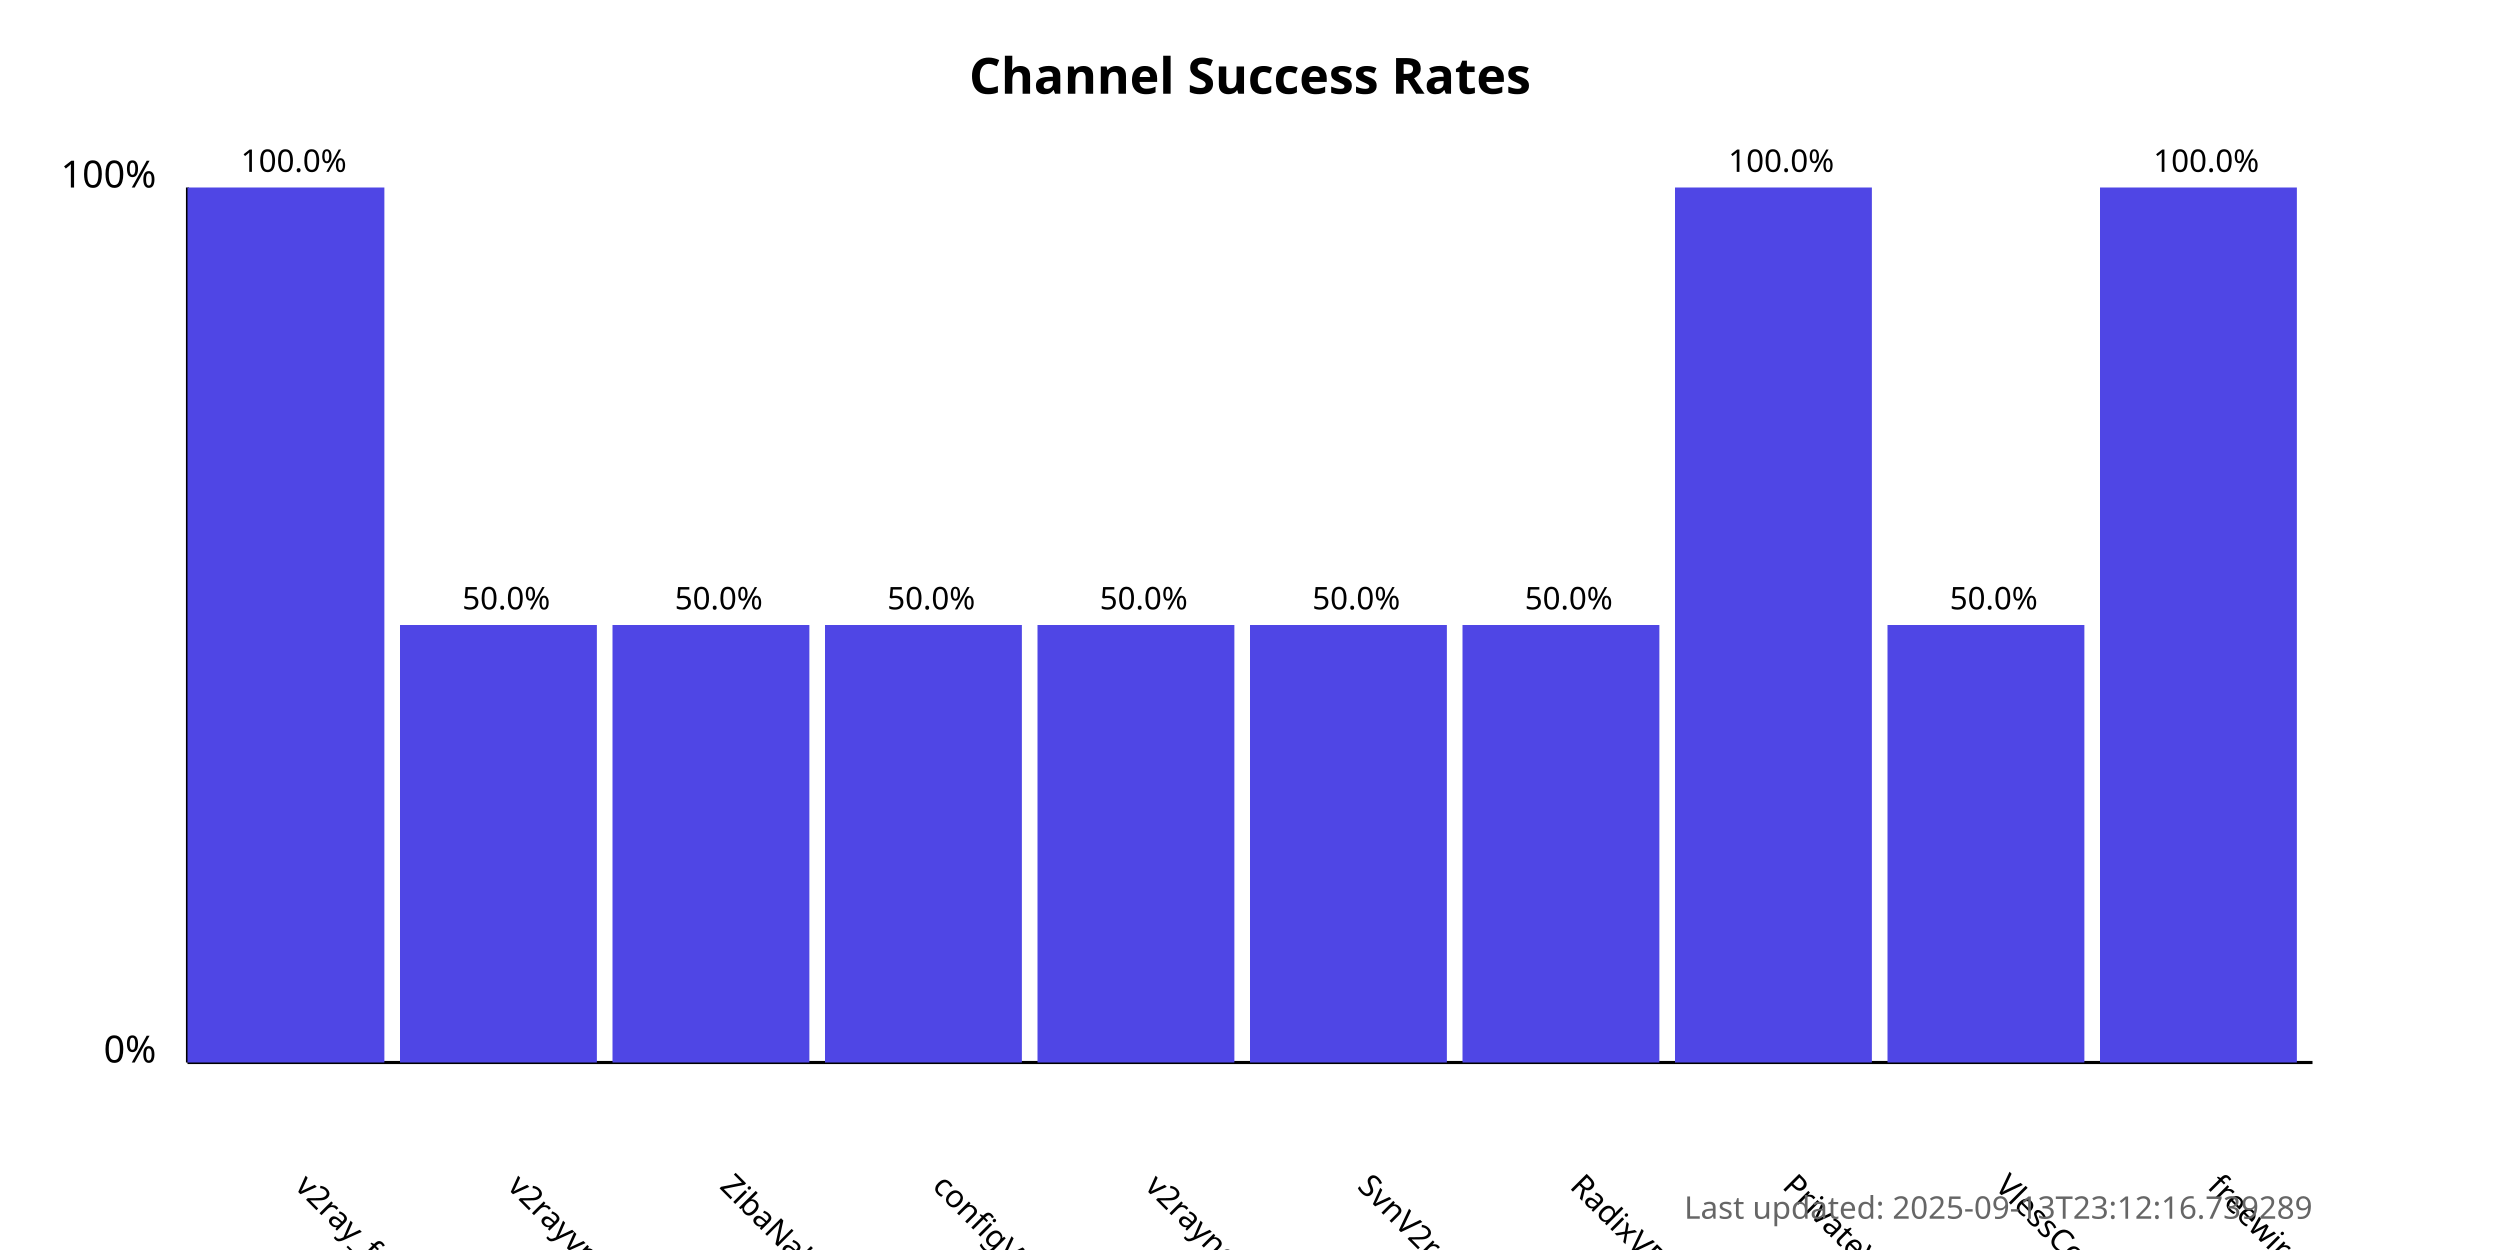
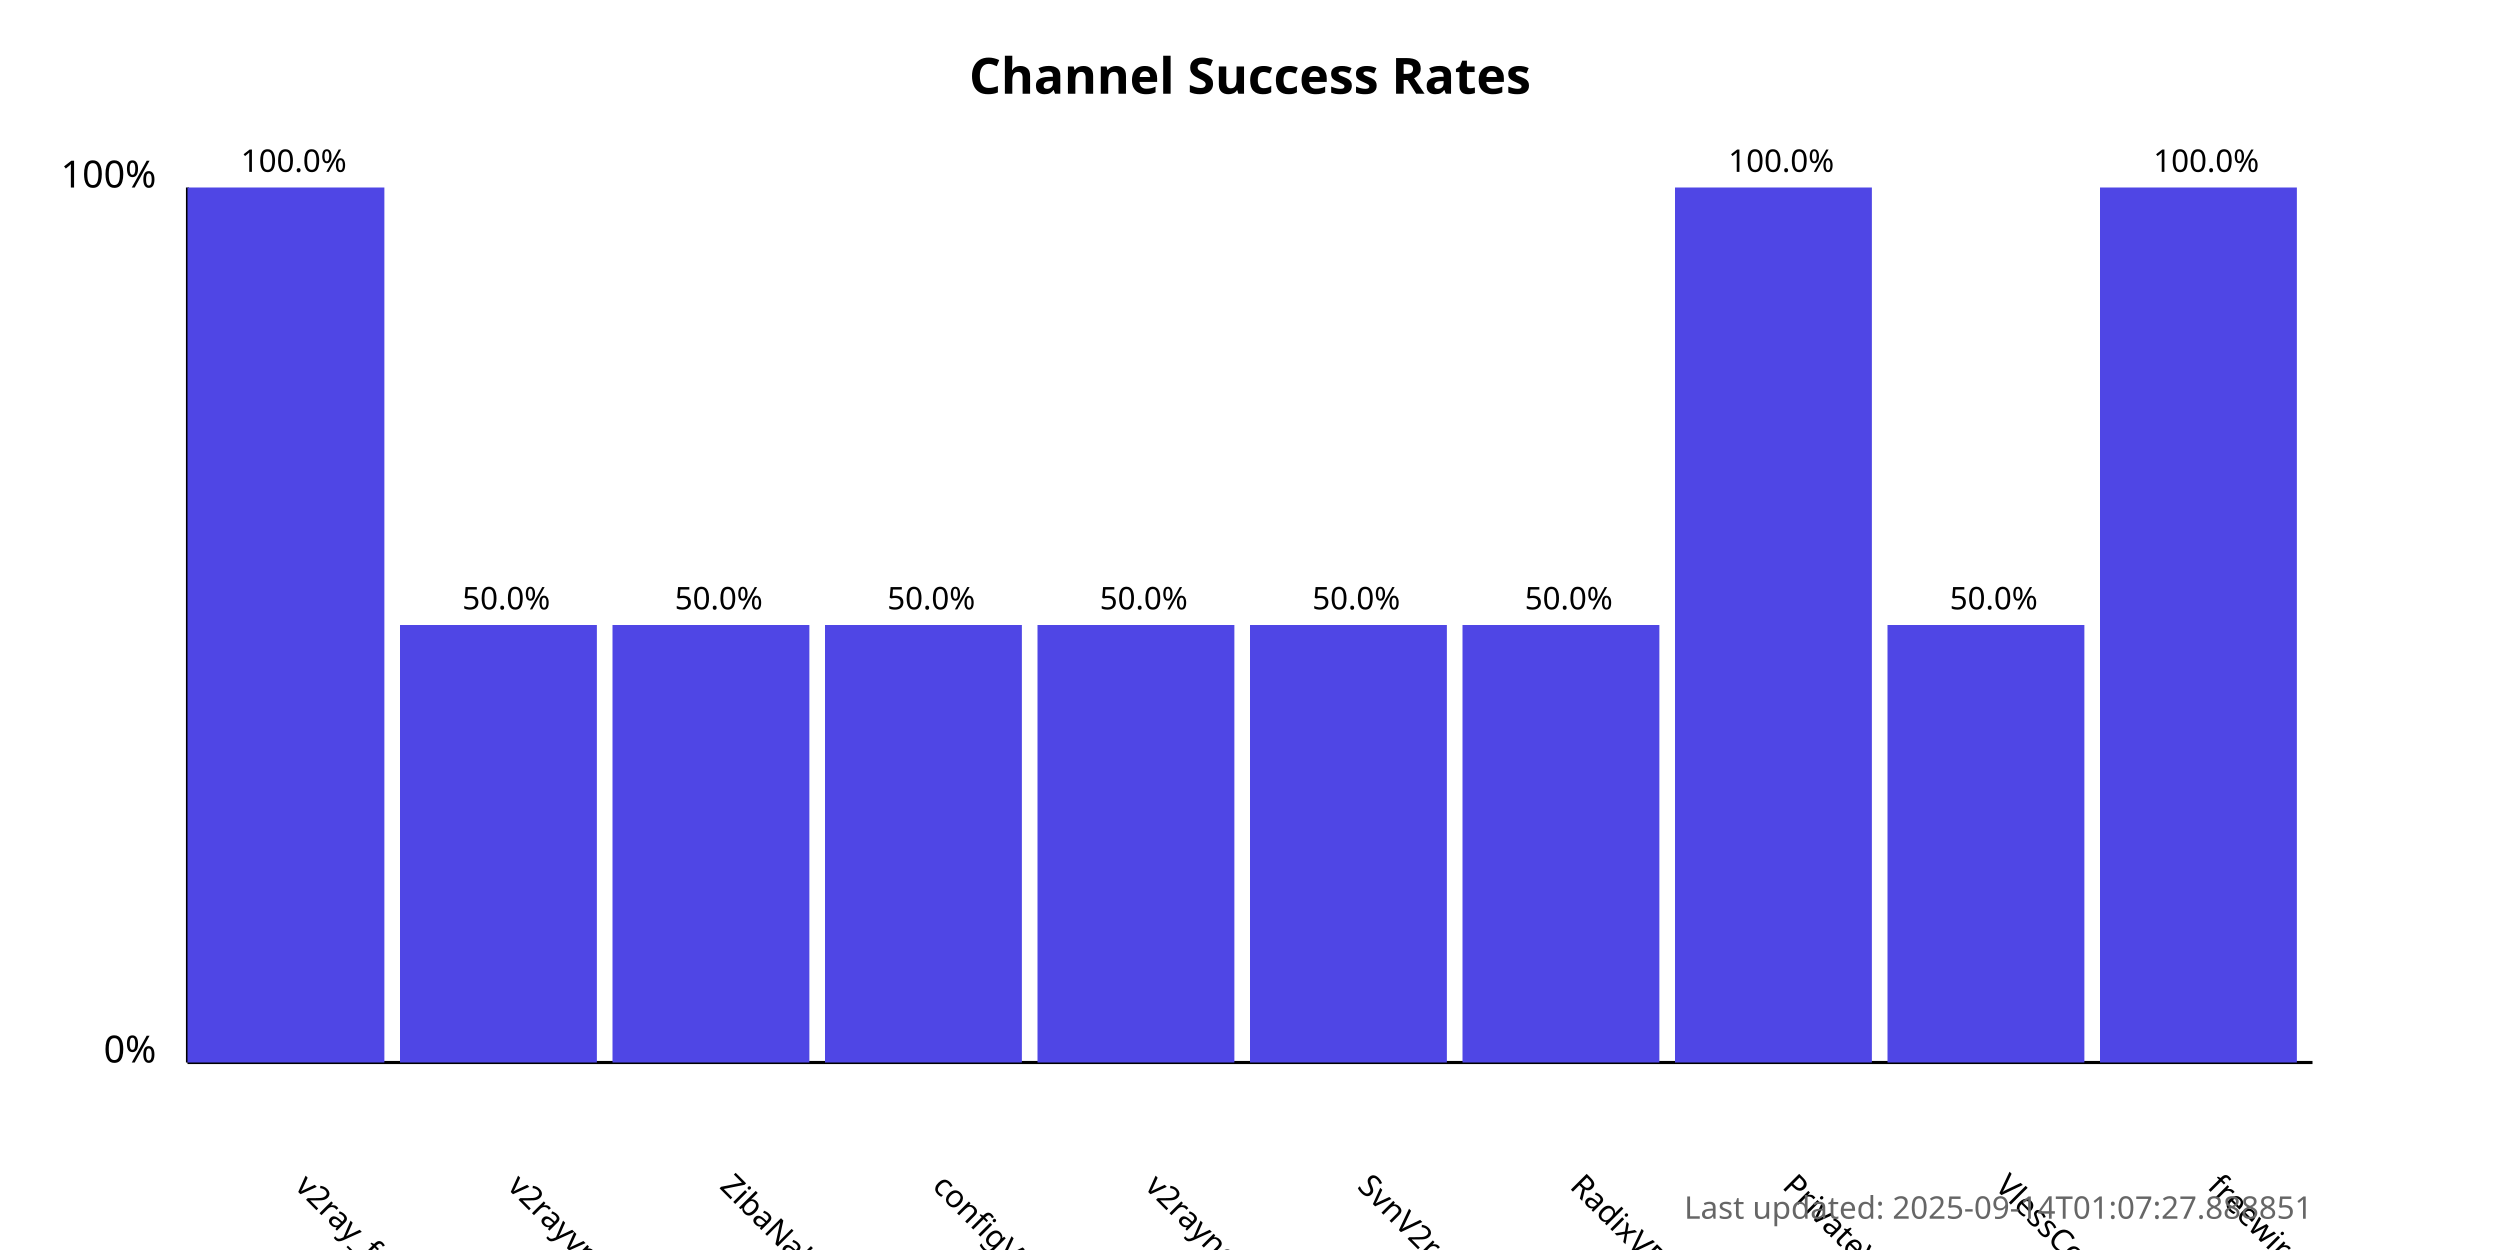
<svg xmlns="http://www.w3.org/2000/svg" width="800" height="400">
  <style>
            .chart-title { font: bold 16px sans-serif; }
            .axis-label { font: 12px sans-serif; }
            .tick-label { font: 10px sans-serif; }
            .bar { fill: #4f46e5; }
            .bar:hover { fill: #6366f1; }
            .timestamp { font: 10px sans-serif; fill: #666; }
        </style>
  <text x="400.0" y="30" text-anchor="middle" class="chart-title">
            Channel Success Rates
        </text>
  <line x1="60" y1="340" x2="60" y2="60" stroke="black" stroke-width="1" />
  <line x1="60" y1="340" x2="740" y2="340" stroke="black" stroke-width="1" />
  <text x="50" y="340" text-anchor="end" class="axis-label">0%</text>
  <text x="50" y="60" text-anchor="end" class="axis-label">100%</text>
  <g>
    <rect x="60" y="60.0" width="63.0" height="280.0" class="bar" />
    <text x="94.0" y="380" transform="rotate(45, 94.0, 380)" text-anchor="start" class="tick-label">
                v2ray_free_conf
            </text>
    <text x="94.0" y="55.0" text-anchor="middle" class="tick-label">
                100.0%
            </text>
  </g>
  <g>
    <rect x="128.0" y="200.0" width="63.0" height="140.0" class="bar" />
    <text x="162.0" y="380" transform="rotate(45, 162.0, 380)" text-anchor="start" class="tick-label">
                v2rayvpno
            </text>
    <text x="162.0" y="195.0" text-anchor="middle" class="tick-label">
                50.0%
            </text>
  </g>
  <g>
    <rect x="196.0" y="200.0" width="63.0" height="140.0" class="bar" />
    <text x="230.0" y="380" transform="rotate(45, 230.0, 380)" text-anchor="start" class="tick-label">
                ZibaNabz
            </text>
    <text x="230.0" y="195.0" text-anchor="middle" class="tick-label">
                50.0%
            </text>
  </g>
  <g>
    <rect x="264.0" y="200.0" width="63.0" height="140.0" class="bar" />
    <text x="298.0" y="380" transform="rotate(45, 298.0, 380)" text-anchor="start" class="tick-label">
                configV2rayForFree
            </text>
    <text x="298.0" y="195.0" text-anchor="middle" class="tick-label">
                50.0%
            </text>
  </g>
  <g>
    <rect x="332.0" y="200.0" width="63.0" height="140.0" class="bar" />
    <text x="366.0" y="380" transform="rotate(45, 366.0, 380)" text-anchor="start" class="tick-label">
                v2rayngvpn
            </text>
    <text x="366.0" y="195.0" text-anchor="middle" class="tick-label">
                50.0%
            </text>
  </g>
  <g>
    <rect x="400.0" y="200.0" width="63.0" height="140.0" class="bar" />
    <text x="434.0" y="380" transform="rotate(45, 434.0, 380)" text-anchor="start" class="tick-label">
                SvnV2ray
            </text>
    <text x="434.0" y="195.0" text-anchor="middle" class="tick-label">
                50.0%
            </text>
  </g>
  <g>
    <rect x="468.0" y="200.0" width="63.0" height="140.0" class="bar" />
    <text x="502.0" y="380" transform="rotate(45, 502.0, 380)" text-anchor="start" class="tick-label">
                RadixVPN
            </text>
    <text x="502.0" y="195.0" text-anchor="middle" class="tick-label">
                50.0%
            </text>
  </g>
  <g>
    <rect x="536.0" y="60.0" width="63.0" height="280.0" class="bar" />
    <text x="570.0" y="380" transform="rotate(45, 570.0, 380)" text-anchor="start" class="tick-label">
                PrivateVPNs
            </text>
    <text x="570.0" y="55.0" text-anchor="middle" class="tick-label">
                100.0%
            </text>
  </g>
  <g>
    <rect x="604.0" y="200.0" width="63.0" height="140.0" class="bar" />
    <text x="638.0" y="380" transform="rotate(45, 638.0, 380)" text-anchor="start" class="tick-label">
                VlessConfig
            </text>
    <text x="638.0" y="195.0" text-anchor="middle" class="tick-label">
                50.0%
            </text>
  </g>
  <g>
    <rect x="672.0" y="60.0" width="63.0" height="280.0" class="bar" />
    <text x="706.0" y="380" transform="rotate(45, 706.0, 380)" text-anchor="start" class="tick-label">
                freewireguard
            </text>
    <text x="706.0" y="55.0" text-anchor="middle" class="tick-label">
                100.0%
            </text>
  </g>
  <text x="740" y="390" text-anchor="end" class="timestamp">
-             Last updated: 2025-09-13T23:12:16.739289
+             Last updated: 2025-09-14T01:07:27.888851
        </text>
</svg>
